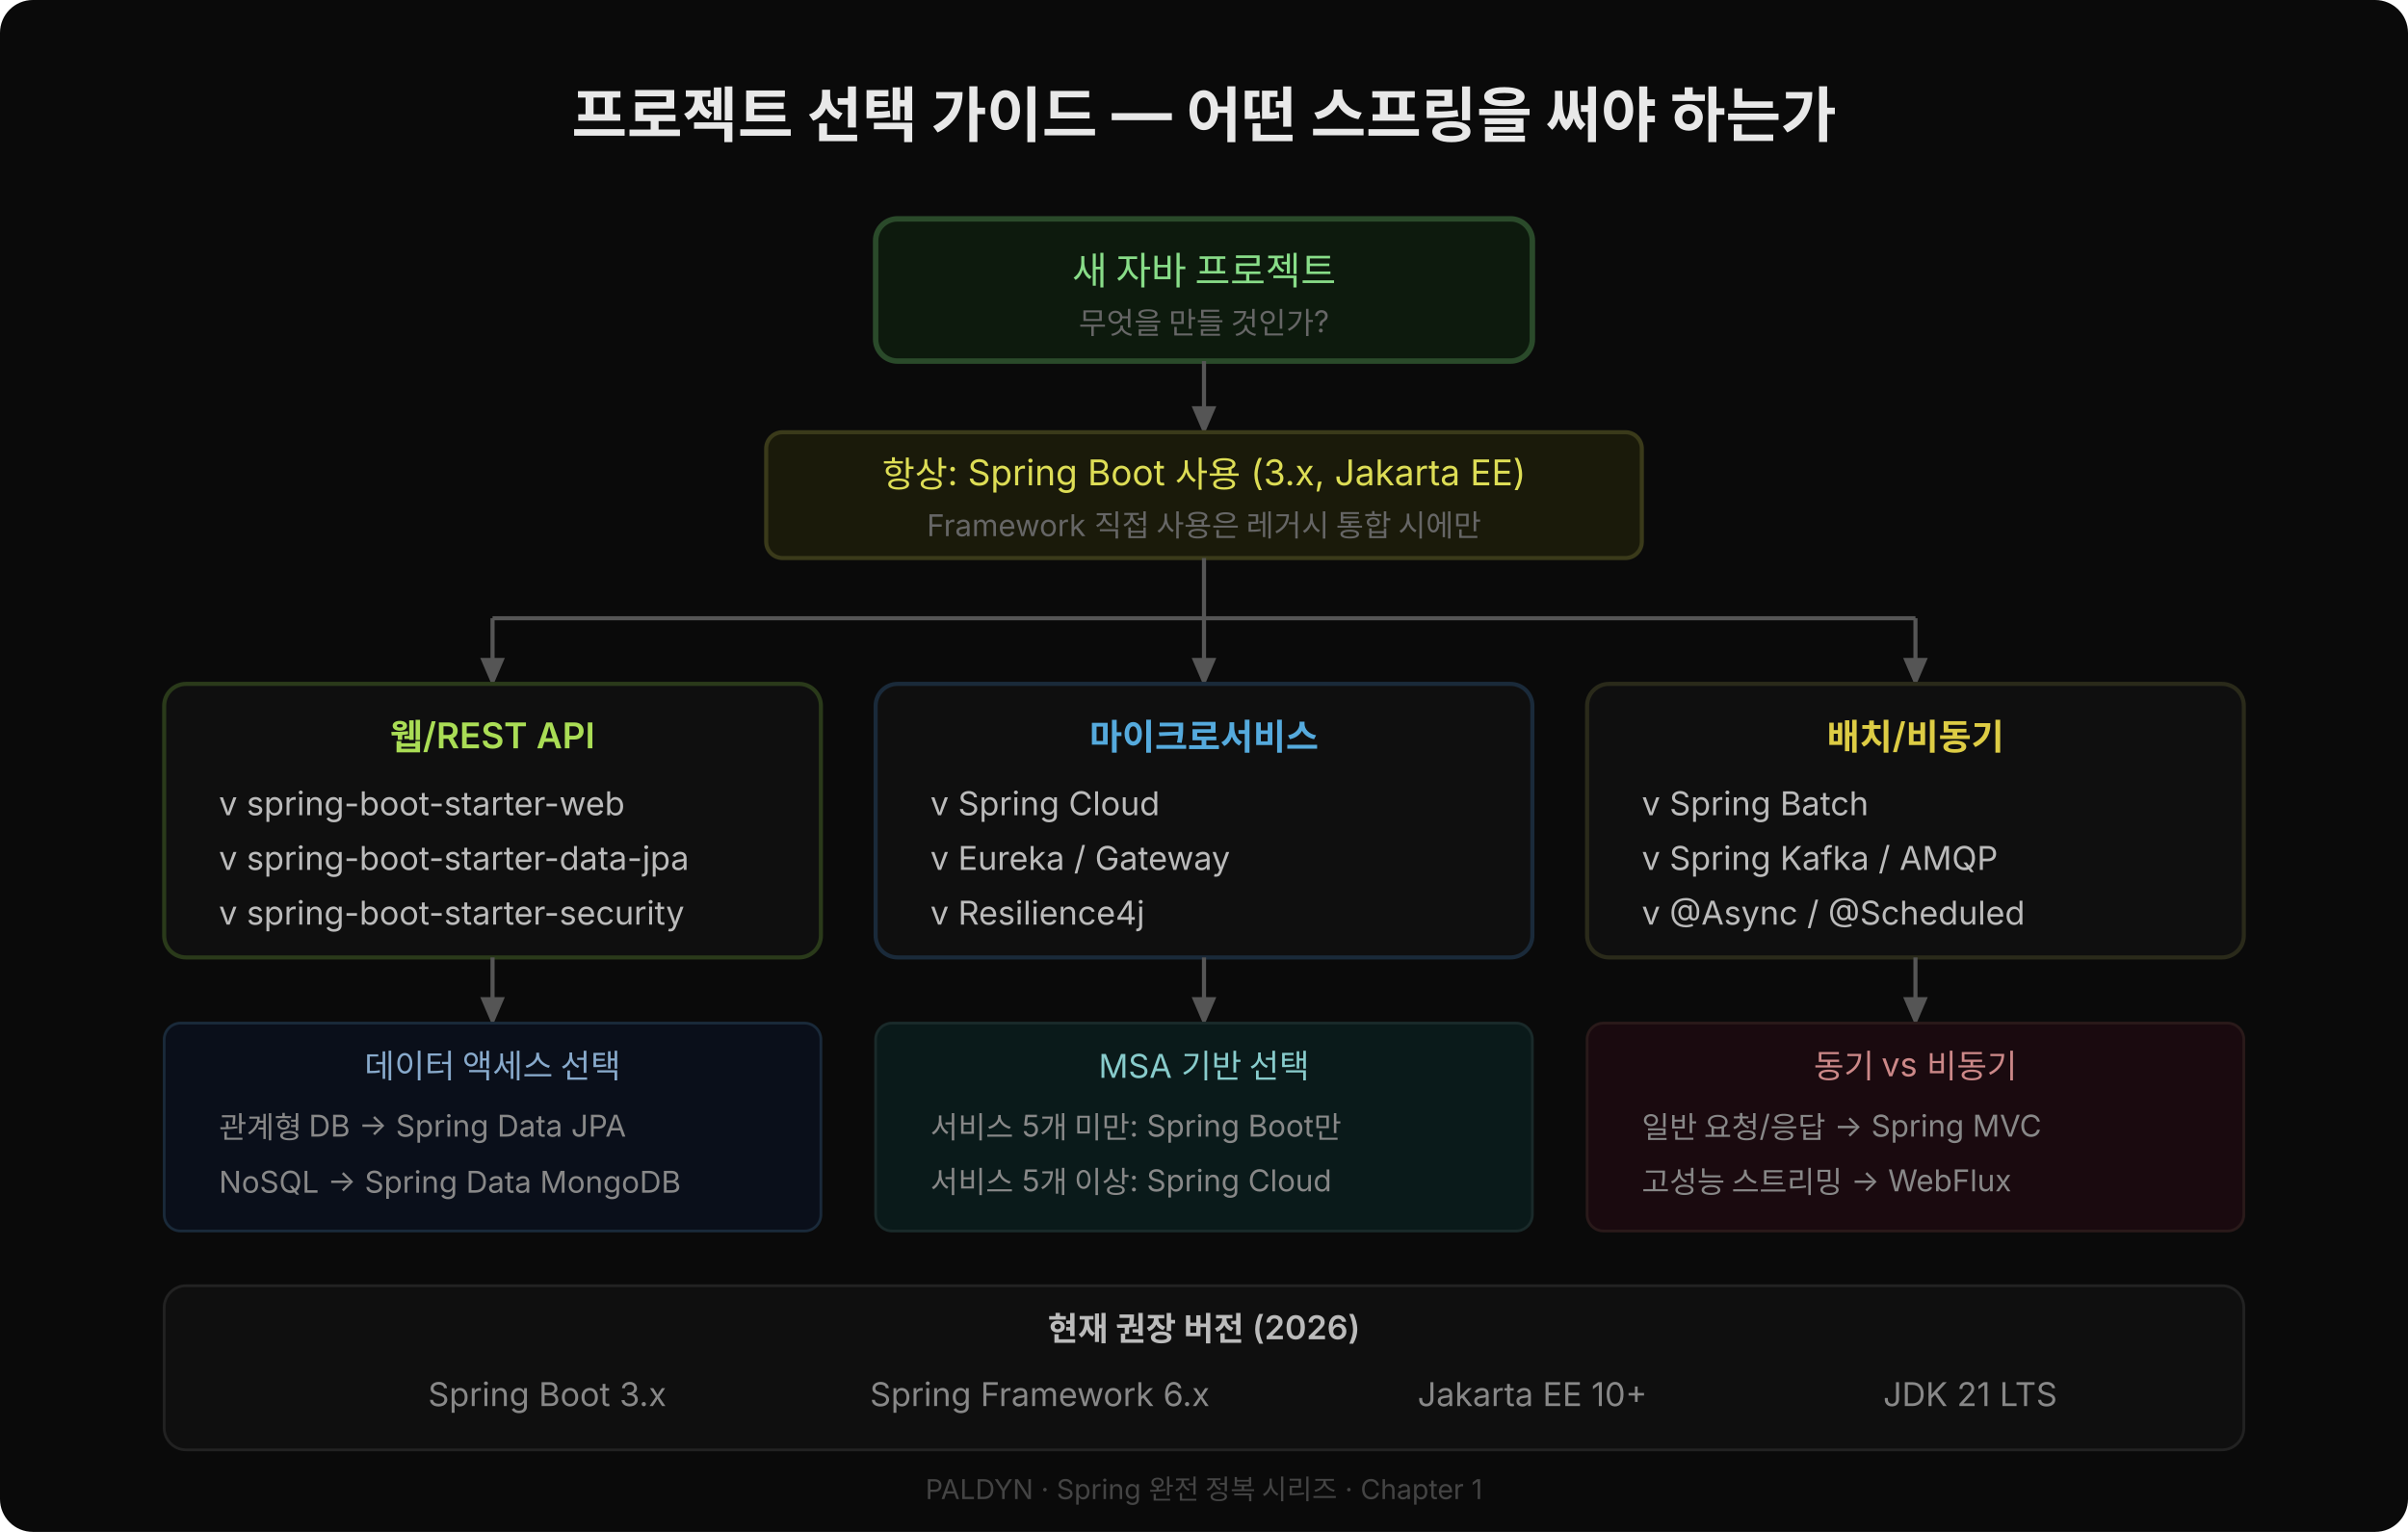
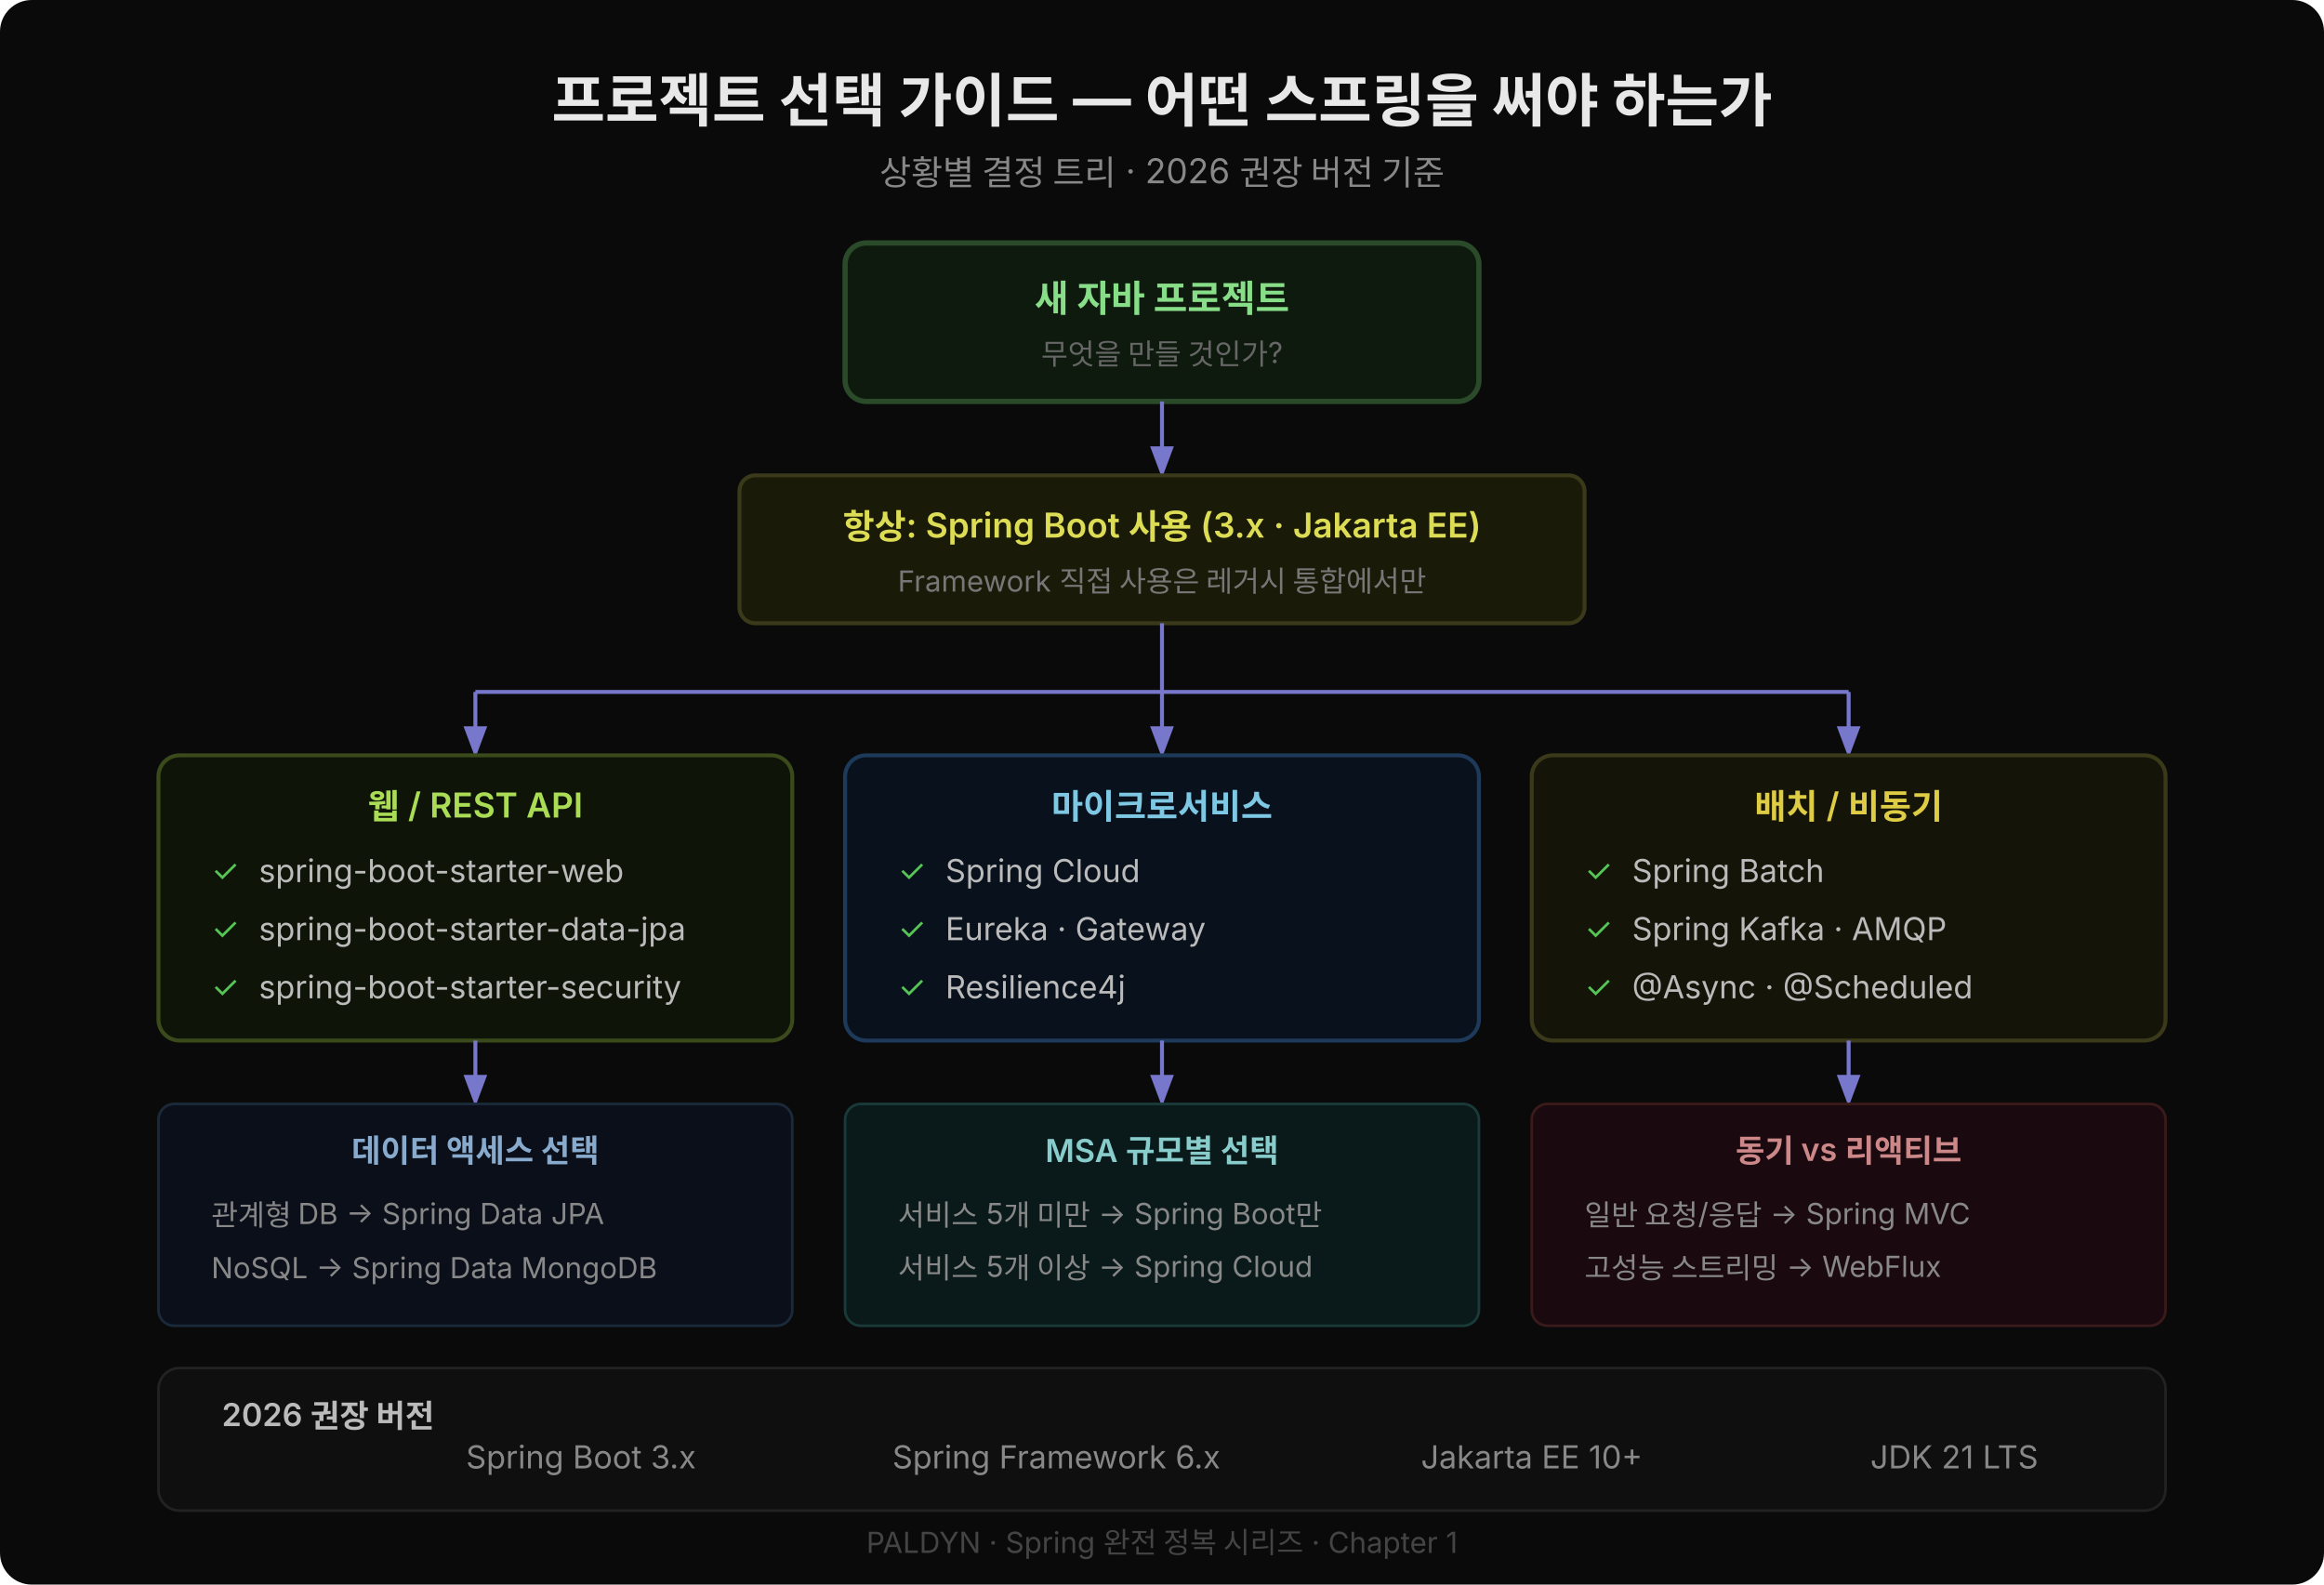
- <svg xmlns="http://www.w3.org/2000/svg" width="880" height="560" viewBox="0 0 880 560" style="font-family:'Wanted Sans Variable','Wanted Sans',-apple-system,sans-serif;">
-   <rect width="880" height="560" fill="#0a0a0a" rx="12" />
-   <text x="440" y="50" text-anchor="middle" font-size="22" font-weight="700" fill="#e8e8e8">프로젝트 선택 가이드 — 어떤 스프링을 써야 하는가</text>
+ <svg xmlns="http://www.w3.org/2000/svg" width="880" height="600" viewBox="0 0 880 600" style="font-family:'Wanted Sans Variable','Wanted Sans',-apple-system,sans-serif;">
+   <rect width="880" height="600" fill="#0a0a0a" rx="12" />
+   <text x="440" y="46" text-anchor="middle" font-size="22" font-weight="700" fill="#e8e8e8">프로젝트 선택 가이드 — 어떤 스프링을 써야 하는가</text>
+   <text x="440" y="70" text-anchor="middle" font-size="13" fill="#888">상황별 결정 트리 · 2026 권장 버전 기준</text>
  <defs>
-     <marker id="g" markerWidth="7" markerHeight="7" refX="5" refY="3" orient="auto">
-       <path d="M0,0 L0,6 L7,3 z" fill="#555" />
+     <marker id="g" markerWidth="8" markerHeight="8" refX="6" refY="3" orient="auto">
+       <path d="M0,0 L0,6 L8,3 z" fill="#7777cc" />
    </marker>
  </defs>
-   <rect x="320" y="80" width="240" height="52" fill="#0d1a0d" stroke="#2a4a2a" stroke-width="2" rx="8" />
-   <text x="440" y="104" text-anchor="middle" font-size="14" fill="#88dd88">새 자바 프로젝트</text>
-   <text x="440" y="122" text-anchor="middle" font-size="11" fill="#666">무엇을 만들 것인가?</text>
-   <line x1="440" y1="132" x2="440" y2="156" stroke="#555" stroke-width="1.5" marker-end="url(#g)" />
-   <rect x="280" y="158" width="320" height="46" fill="#1a1a0a" stroke="#3a3a1a" stroke-width="1.5" rx="6" />
-   <text x="440" y="178" text-anchor="middle" font-size="13" fill="#dddd55">항상: Spring Boot 사용 (3.x, Jakarta EE)</text>
-   <text x="440" y="196" text-anchor="middle" font-size="11" fill="#666">Framework 직접 사용은 레거시 통합 시에만</text>
-   <line x1="440" y1="204" x2="440" y2="226" stroke="#555" stroke-width="1.5" />
-   <line x1="180" y1="226" x2="700" y2="226" stroke="#555" stroke-width="1.5" />
-   <line x1="180" y1="226" x2="180" y2="248" stroke="#555" stroke-width="1.5" marker-end="url(#g)" />
-   <line x1="440" y1="226" x2="440" y2="248" stroke="#555" stroke-width="1.5" marker-end="url(#g)" />
-   <line x1="700" y1="226" x2="700" y2="248" stroke="#555" stroke-width="1.5" marker-end="url(#g)" />
-   <rect x="60" y="250" width="240" height="100" fill="#0f0f0f" stroke="#2a3a1a" stroke-width="1.5" rx="8" />
-   <text x="180" y="274" text-anchor="middle" font-size="13" font-weight="600" fill="#aadd55">웹/REST API</text>
-   <text x="80" y="298" font-size="12" fill="#bbbbbb">v spring-boot-starter-web</text>
-   <text x="80" y="318" font-size="12" fill="#bbbbbb">v spring-boot-starter-data-jpa</text>
-   <text x="80" y="338" font-size="12" fill="#bbbbbb">v spring-boot-starter-security</text>
-   <rect x="320" y="250" width="240" height="100" fill="#0f0f0f" stroke="#1a2a3a" stroke-width="1.5" rx="8" />
-   <text x="440" y="274" text-anchor="middle" font-size="13" font-weight="600" fill="#55aadd">마이크로서비스</text>
-   <text x="340" y="298" font-size="12" fill="#bbbbbb">v Spring Cloud</text>
-   <text x="340" y="318" font-size="12" fill="#bbbbbb">v Eureka / Gateway</text>
-   <text x="340" y="338" font-size="12" fill="#bbbbbb">v Resilience4j</text>
-   <rect x="580" y="250" width="240" height="100" fill="#0f0f0f" stroke="#2a2a1a" stroke-width="1.5" rx="8" />
-   <text x="700" y="274" text-anchor="middle" font-size="13" font-weight="600" fill="#ddcc44">배치/비동기</text>
-   <text x="600" y="298" font-size="12" fill="#bbbbbb">v Spring Batch</text>
-   <text x="600" y="318" font-size="12" fill="#bbbbbb">v Spring Kafka / AMQP</text>
-   <text x="600" y="338" font-size="12" fill="#bbbbbb">v @Async / @Scheduled</text>
-   <line x1="180" y1="350" x2="180" y2="372" stroke="#555" stroke-width="1.5" marker-end="url(#g)" />
-   <line x1="440" y1="350" x2="440" y2="372" stroke="#555" stroke-width="1.5" marker-end="url(#g)" />
-   <line x1="700" y1="350" x2="700" y2="372" stroke="#555" stroke-width="1.5" marker-end="url(#g)" />
-   <rect x="60" y="374" width="240" height="76" fill="#0a0f1a" stroke="#1a2a3a" stroke-width="1" rx="6" />
-   <text x="180" y="394" text-anchor="middle" font-size="12" fill="#88aacc">데이터 액세스 선택</text>
-   <text x="80" y="416" font-size="11" fill="#888">관계형 DB → Spring Data JPA</text>
-   <text x="80" y="436" font-size="11" fill="#888">NoSQL → Spring Data MongoDB</text>
-   <rect x="320" y="374" width="240" height="76" fill="#0a1a1a" stroke="#1a2a2a" stroke-width="1" rx="6" />
-   <text x="440" y="394" text-anchor="middle" font-size="12" fill="#88cccc">MSA 기반 선택</text>
-   <text x="340" y="416" font-size="11" fill="#888">서비스 5개 미만: Spring Boot만</text>
-   <text x="340" y="436" font-size="11" fill="#888">서비스 5개 이상: Spring Cloud</text>
-   <rect x="580" y="374" width="240" height="76" fill="#1a0a0f" stroke="#2a1a1a" stroke-width="1" rx="6" />
-   <text x="700" y="394" text-anchor="middle" font-size="12" fill="#cc8888">동기 vs 비동기</text>
-   <text x="600" y="416" font-size="11" fill="#888">일반 요청/응답 → Spring MVC</text>
-   <text x="600" y="436" font-size="11" fill="#888">고성능 스트리밍 → WebFlux</text>
-   <rect x="60" y="470" width="760" height="60" fill="#0f0f0f" stroke="#222" stroke-width="1" rx="8" />
-   <text x="440" y="490" text-anchor="middle" font-size="12" font-weight="600" fill="#bbbbbb">현재 권장 버전 (2026)</text>
-   <text x="200" y="514" text-anchor="middle" font-size="12" fill="#888">Spring Boot 3.x</text>
-   <text x="380" y="514" text-anchor="middle" font-size="12" fill="#888">Spring Framework 6.x</text>
-   <text x="560" y="514" text-anchor="middle" font-size="12" fill="#888">Jakarta EE 10+</text>
-   <text x="720" y="514" text-anchor="middle" font-size="12" fill="#888">JDK 21 LTS</text>
-   <text x="440" y="548" text-anchor="middle" font-size="10" fill="#444">PALDYN · Spring 완전 정복 시리즈 · Chapter 1</text>
+   <rect x="320" y="92" width="240" height="60" fill="#0d1a0d" stroke="#2a4a2a" stroke-width="2" rx="8" />
+   <text x="440" y="118" text-anchor="middle" font-size="14" font-weight="600" fill="#88dd88">새 자바 프로젝트</text>
+   <text x="440" y="138" text-anchor="middle" font-size="11" fill="#666">무엇을 만들 것인가?</text>
+   <line x1="440" y1="152" x2="440" y2="178" stroke="#7777cc" stroke-width="1.5" marker-end="url(#g)" />
+   <rect x="280" y="180" width="320" height="56" fill="#1a1a08" stroke="#3a3a1a" stroke-width="1.5" rx="6" />
+   <text x="440" y="204" text-anchor="middle" font-size="13" font-weight="600" fill="#dddd55">항상: Spring Boot 사용 (3.x · Jakarta EE)</text>
+   <text x="440" y="224" text-anchor="middle" font-size="11" fill="#777">Framework 직접 사용은 레거시 통합에서만</text>
+   <line x1="440" y1="236" x2="440" y2="262" stroke="#7777cc" stroke-width="1.5" />
+   <line x1="180" y1="262" x2="700" y2="262" stroke="#7777cc" stroke-width="1.5" />
+   <line x1="180" y1="262" x2="180" y2="284" stroke="#7777cc" stroke-width="1.5" marker-end="url(#g)" />
+   <line x1="440" y1="262" x2="440" y2="284" stroke="#7777cc" stroke-width="1.5" marker-end="url(#g)" />
+   <line x1="700" y1="262" x2="700" y2="284" stroke="#7777cc" stroke-width="1.5" marker-end="url(#g)" />
+   <rect x="60" y="286" width="240" height="108" fill="#0f1408" stroke="#3a4a1a" stroke-width="1.5" rx="8" />
+   <text x="180" y="310" text-anchor="middle" font-size="13" font-weight="600" fill="#aadd55">웹 / REST API</text>
+   <text x="80" y="334" font-size="12" fill="#55c555">✓</text>
+   <text x="98" y="334" font-size="12" fill="#bbbbbb">spring-boot-starter-web</text>
+   <text x="80" y="356" font-size="12" fill="#55c555">✓</text>
+   <text x="98" y="356" font-size="12" fill="#bbbbbb">spring-boot-starter-data-jpa</text>
+   <text x="80" y="378" font-size="12" fill="#55c555">✓</text>
+   <text x="98" y="378" font-size="12" fill="#bbbbbb">spring-boot-starter-security</text>
+   <rect x="320" y="286" width="240" height="108" fill="#08111c" stroke="#1e3a5a" stroke-width="1.5" rx="8" />
+   <text x="440" y="310" text-anchor="middle" font-size="13" font-weight="600" fill="#7ec8e3">마이크로서비스</text>
+   <text x="340" y="334" font-size="12" fill="#55c555">✓</text>
+   <text x="358" y="334" font-size="12" fill="#bbbbbb">Spring Cloud</text>
+   <text x="340" y="356" font-size="12" fill="#55c555">✓</text>
+   <text x="358" y="356" font-size="12" fill="#bbbbbb">Eureka · Gateway</text>
+   <text x="340" y="378" font-size="12" fill="#55c555">✓</text>
+   <text x="358" y="378" font-size="12" fill="#bbbbbb">Resilience4j</text>
+   <rect x="580" y="286" width="240" height="108" fill="#141408" stroke="#3a3a1a" stroke-width="1.5" rx="8" />
+   <text x="700" y="310" text-anchor="middle" font-size="13" font-weight="600" fill="#ddcc44">배치 / 비동기</text>
+   <text x="600" y="334" font-size="12" fill="#55c555">✓</text>
+   <text x="618" y="334" font-size="12" fill="#bbbbbb">Spring Batch</text>
+   <text x="600" y="356" font-size="12" fill="#55c555">✓</text>
+   <text x="618" y="356" font-size="12" fill="#bbbbbb">Spring Kafka · AMQP</text>
+   <text x="600" y="378" font-size="12" fill="#55c555">✓</text>
+   <text x="618" y="378" font-size="12" fill="#bbbbbb">@Async · @Scheduled</text>
+   <line x1="180" y1="394" x2="180" y2="416" stroke="#7777cc" stroke-width="1.5" marker-end="url(#g)" />
+   <line x1="440" y1="394" x2="440" y2="416" stroke="#7777cc" stroke-width="1.5" marker-end="url(#g)" />
+   <line x1="700" y1="394" x2="700" y2="416" stroke="#7777cc" stroke-width="1.5" marker-end="url(#g)" />
+   <rect x="60" y="418" width="240" height="84" fill="#0a0f1a" stroke="#1a2a3a" stroke-width="1" rx="6" />
+   <text x="180" y="440" text-anchor="middle" font-size="12" font-weight="600" fill="#88aacc">데이터 액세스 선택</text>
+   <text x="80" y="464" font-size="11" fill="#888">관계형 DB → Spring Data JPA</text>
+   <text x="80" y="484" font-size="11" fill="#888">NoSQL → Spring Data MongoDB</text>
+   <rect x="320" y="418" width="240" height="84" fill="#0a1a1a" stroke="#1a3a3a" stroke-width="1" rx="6" />
+   <text x="440" y="440" text-anchor="middle" font-size="12" font-weight="600" fill="#88cccc">MSA 규모별 선택</text>
+   <text x="340" y="464" font-size="11" fill="#888">서비스 5개 미만 → Spring Boot만</text>
+   <text x="340" y="484" font-size="11" fill="#888">서비스 5개 이상 → Spring Cloud</text>
+   <rect x="580" y="418" width="240" height="84" fill="#1a0a0f" stroke="#3a1a1a" stroke-width="1" rx="6" />
+   <text x="700" y="440" text-anchor="middle" font-size="12" font-weight="600" fill="#cc8888">동기 vs 리액티브</text>
+   <text x="600" y="464" font-size="11" fill="#888">일반 요청/응답 → Spring MVC</text>
+   <text x="600" y="484" font-size="11" fill="#888">고성능 스트리밍 → WebFlux</text>
+   <rect x="60" y="518" width="760" height="54" fill="#0f0f0f" stroke="#222" stroke-width="1" rx="8" />
+   <text x="84" y="540" font-size="12" font-weight="600" fill="#bbbbbb">2026 권장 버전</text>
+   <text x="220" y="556" text-anchor="middle" font-size="12" fill="#888">Spring Boot 3.x</text>
+   <text x="400" y="556" text-anchor="middle" font-size="12" fill="#888">Spring Framework 6.x</text>
+   <text x="580" y="556" text-anchor="middle" font-size="12" fill="#888">Jakarta EE 10+</text>
+   <text x="740" y="556" text-anchor="middle" font-size="12" fill="#888">JDK 21 LTS</text>
+   <text x="440" y="588" text-anchor="middle" font-size="11" fill="#444">PALDYN · Spring 완전 정복 시리즈 · Chapter 1</text>
</svg>
